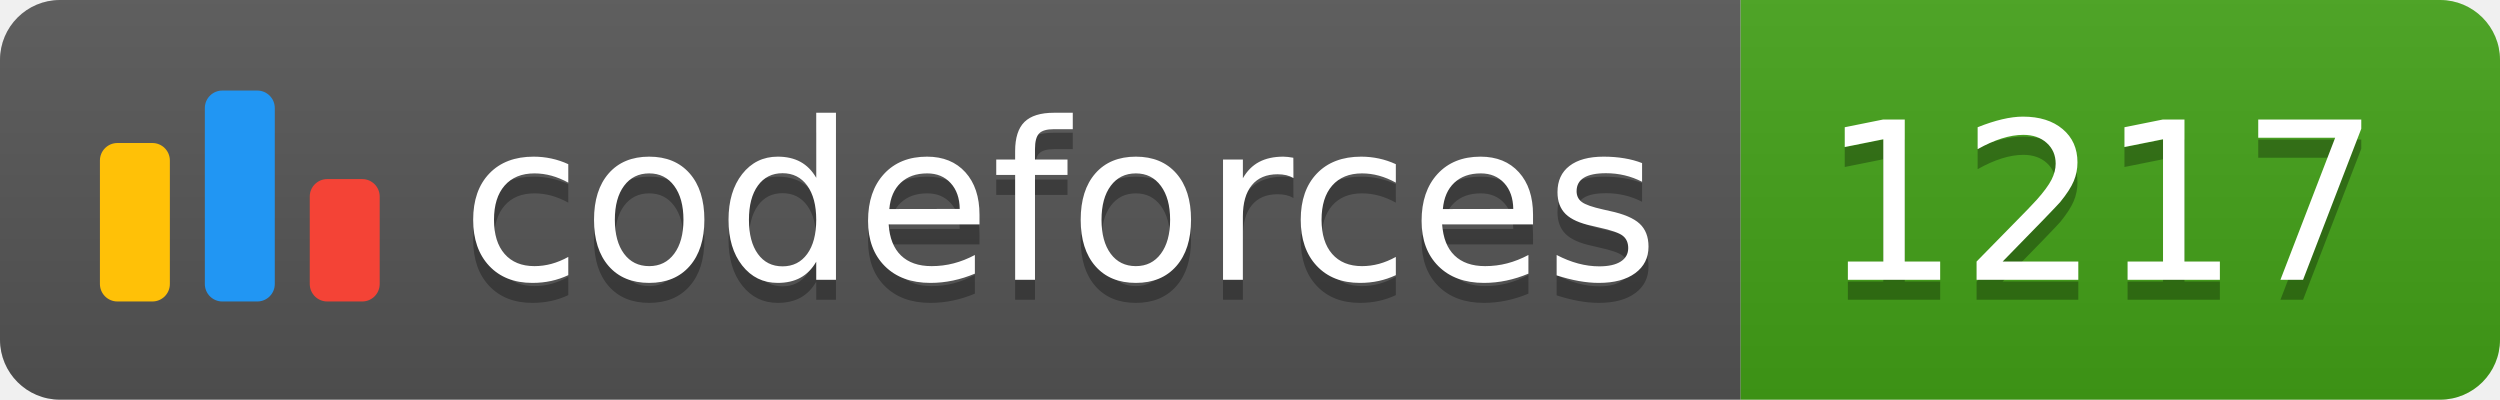
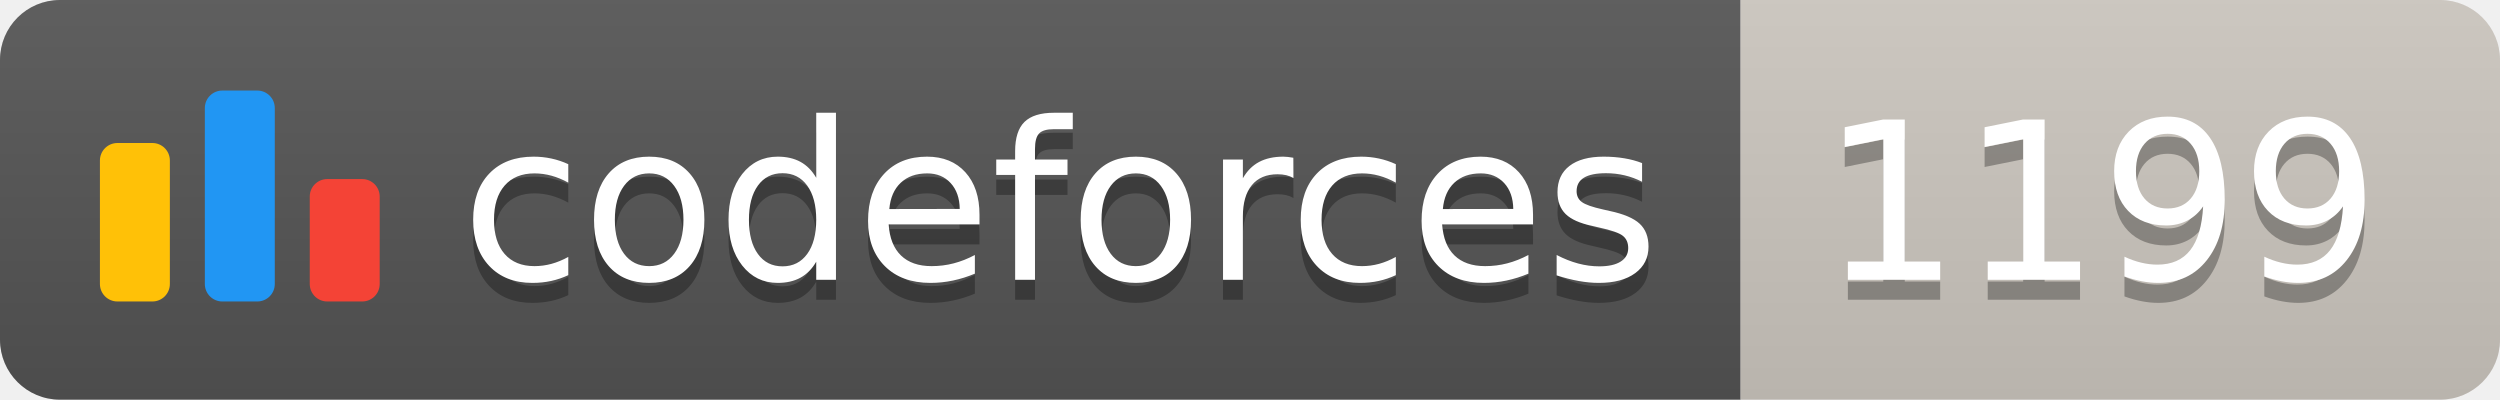
<svg xmlns="http://www.w3.org/2000/svg" width="125.1" height="20">
  <linearGradient id="smooth" x2="0" y2="100%">
    <stop offset="0" stop-color="#bbb" stop-opacity=".1" />
    <stop offset="1" stop-opacity=".1" />
  </linearGradient>
  <clipPath id="round">
    <rect width="125.1" height="20" rx="3" fill="#fff" />
  </clipPath>
  <g clip-path="url(#round)">
    <rect width="87.1" height="20" fill="#555" />
-     <rect x="87.1" width="38.0" height="20" fill="#43A217" />
+     <rect x="87.1" width="38.0" height="20" fill="#cec8c1" />
    <rect width="125.1" height="20" fill="url(#smooth)" />
  </g>
  <g fill="#fff" text-anchor="middle" font-family="DejaVu Sans,Verdana,Geneva,sans-serif" font-size="110">
    <svg x="5" y="3" class="logo" width="14" height="14" viewBox="0 0 32 25" fill="none">
      <rect y="6" width="8" height="18.125" rx="2" fill="#FFC107" />
      <rect x="24" y="10.125" width="8" height="14" rx="2" fill="#F44336" />
      <rect x="12" width="8" height="24.125" rx="2" fill="#2196F3" />
    </svg>
    <text x="530.5" y="150" fill="#010101" fill-opacity=".3" transform="scale(0.1)" textLength="601.0" lengthAdjust="spacing">codeforces
        </text>
    <text x="530.5" y="140" transform="scale(0.1)" textLength="601.0" lengthAdjust="spacing">codeforces</text>
-     <text x="1051.0" y="150" fill="#010101" fill-opacity=".3" transform="scale(0.1)" textLength="280.0" lengthAdjust="spacing">1217
+     <text x="1051.0" y="150" fill="#010101" fill-opacity=".3" transform="scale(0.1)" textLength="280.0" lengthAdjust="spacing">1199
        </text>
-     <text x="1051.0" y="140" transform="scale(0.1)" textLength="280.0" lengthAdjust="spacing">1217</text>
+     <text x="1051.0" y="140" transform="scale(0.1)" textLength="280.0" lengthAdjust="spacing">1199</text>
  </g>
</svg>
